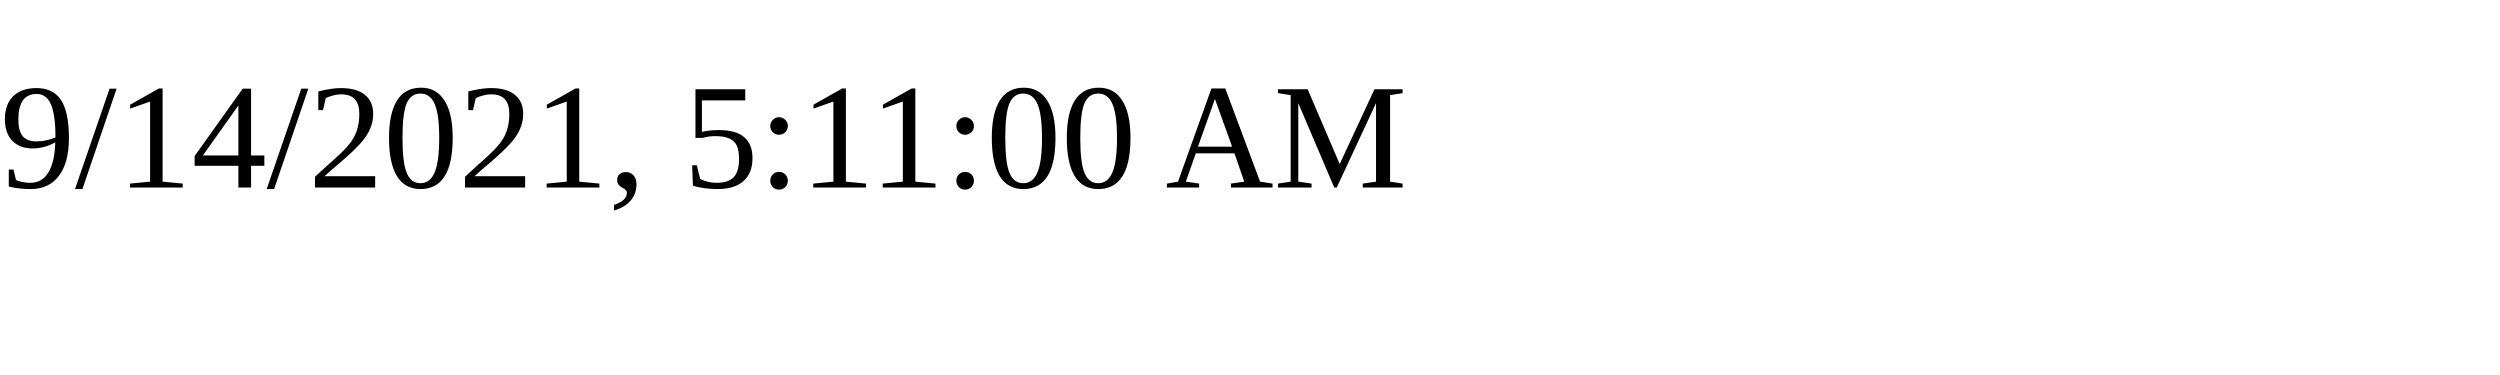
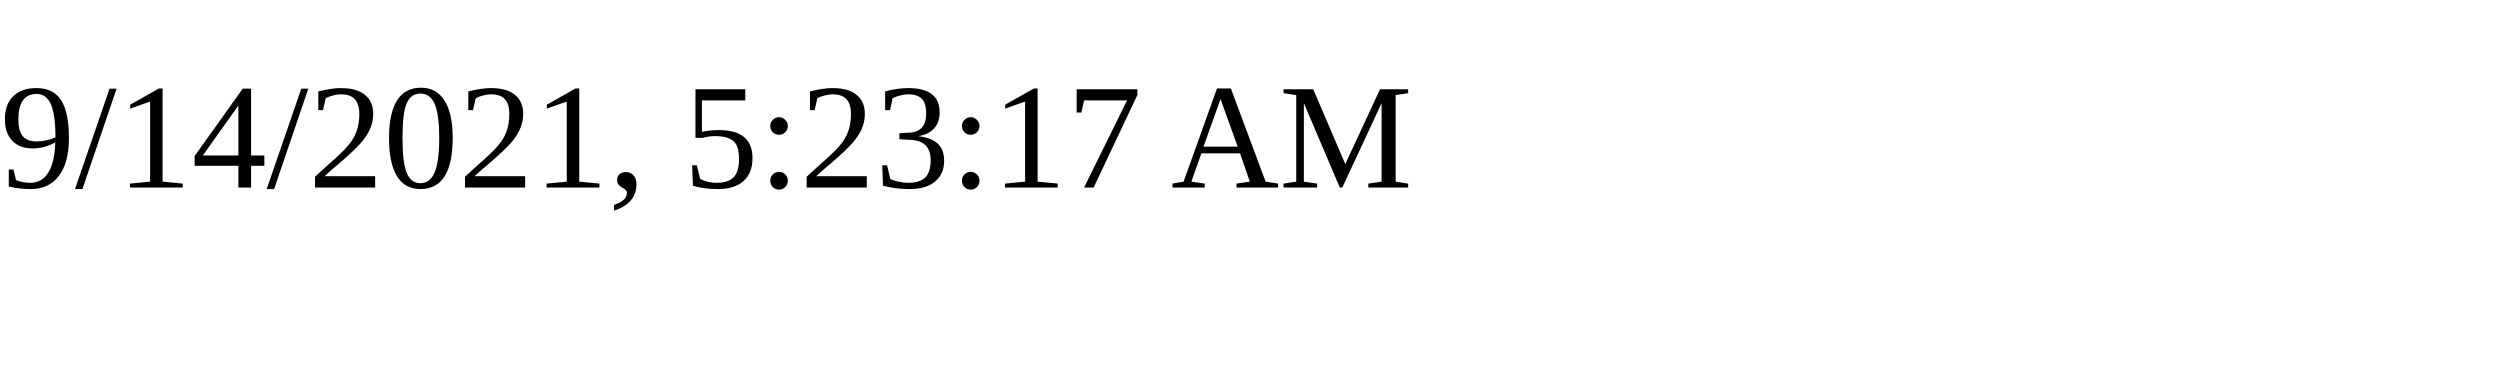
<svg xmlns="http://www.w3.org/2000/svg" height="30" width="200">
-   <text x="0" y="15">9/14/2021, 5:11:00 AM</text>
+   <text x="0" y="15">9/14/2021, 5:23:17 AM</text>
</svg>
